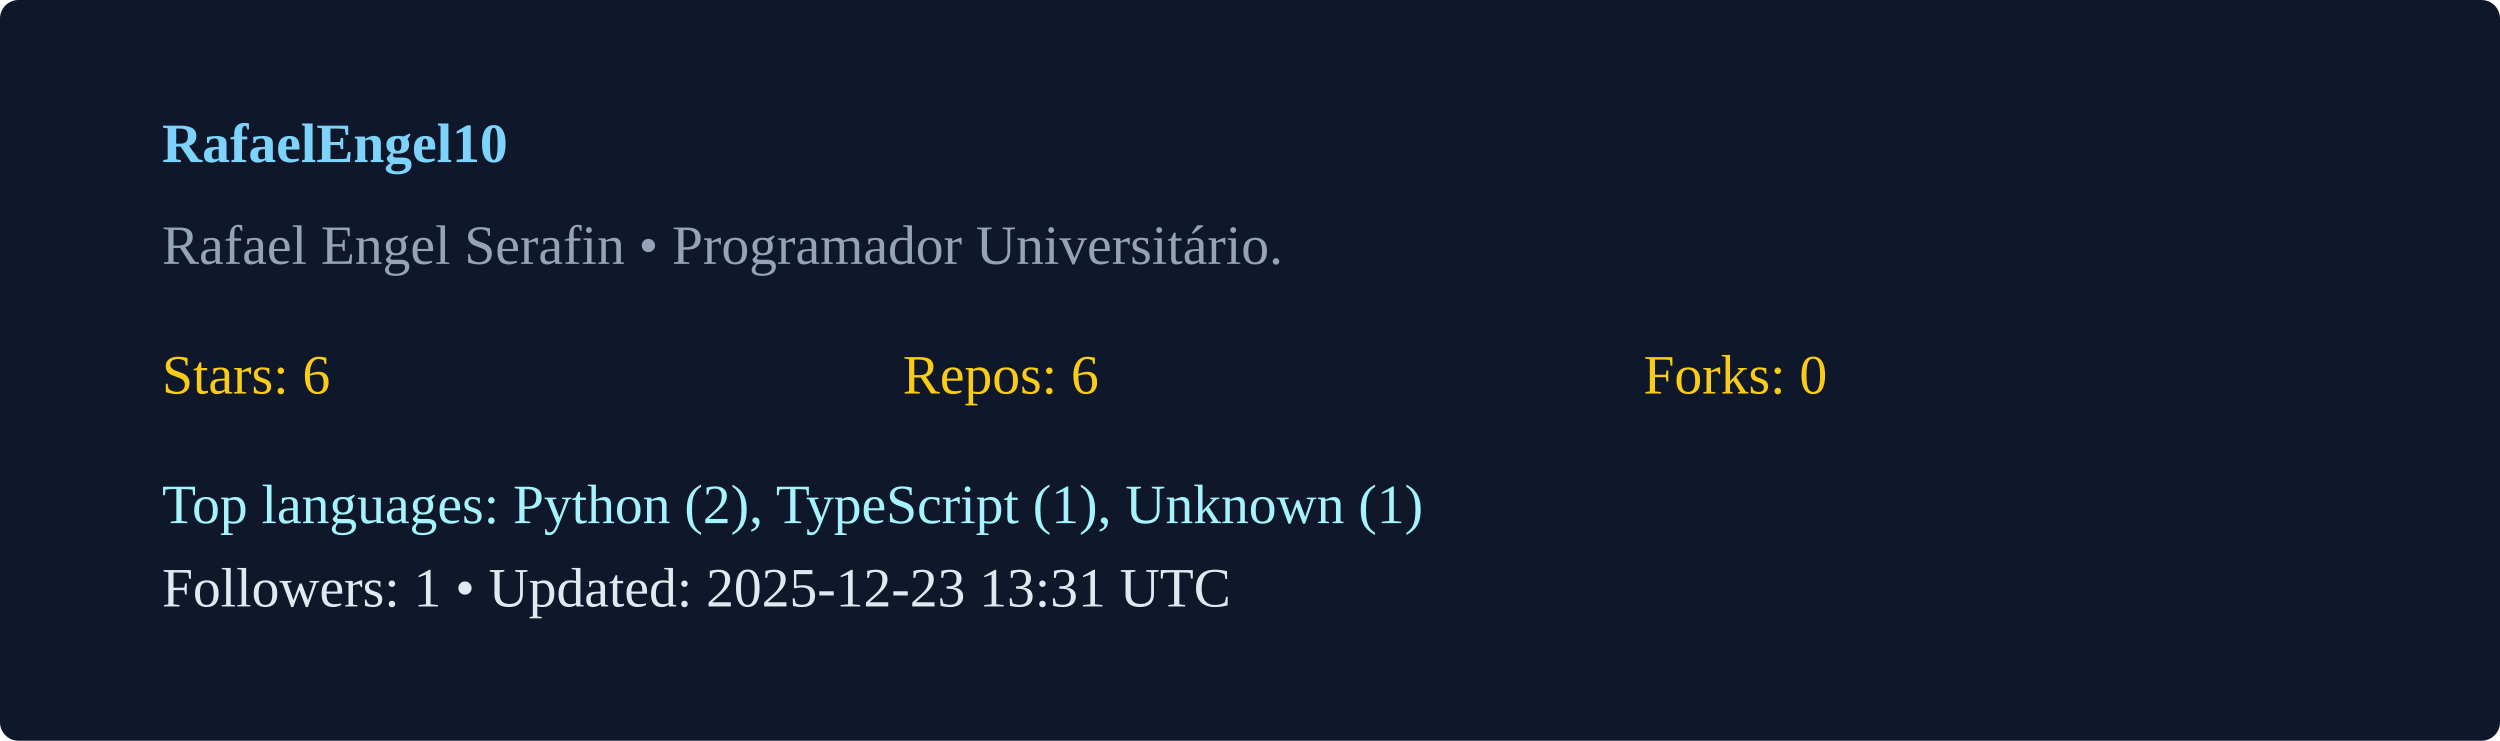
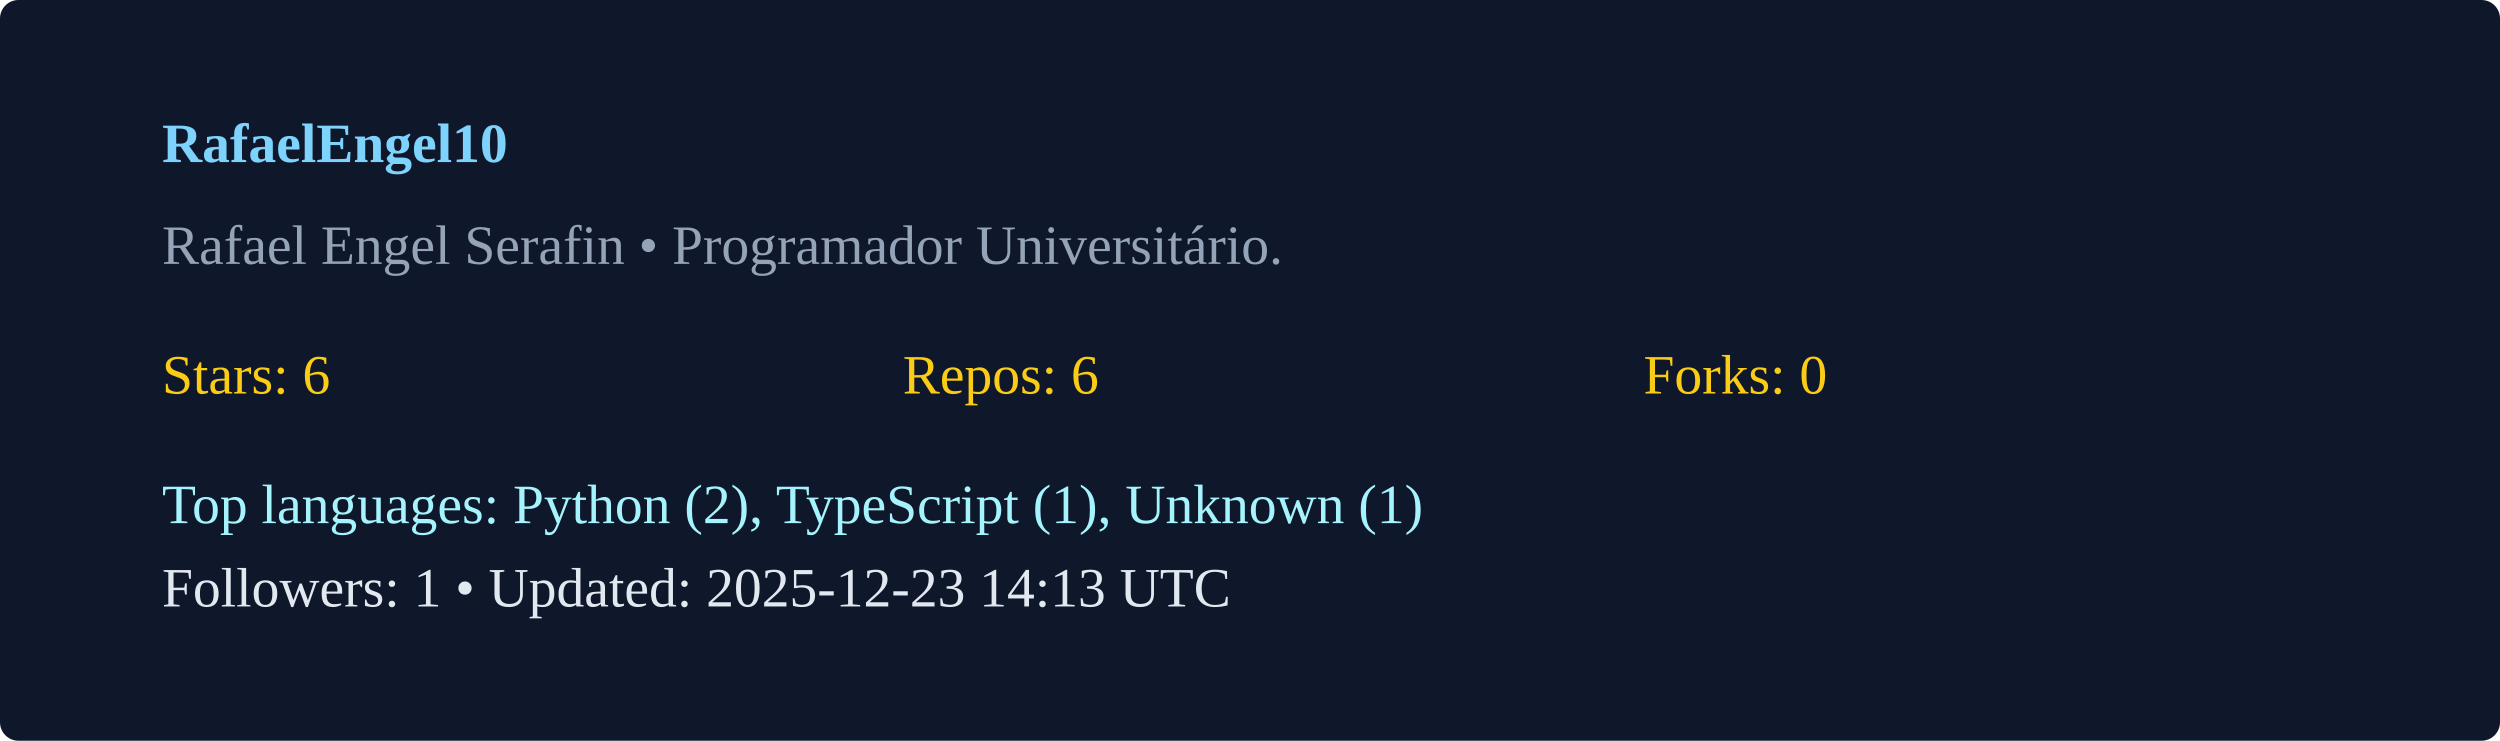
<svg xmlns="http://www.w3.org/2000/svg" width="540" height="160" viewBox="0 0 540 160">
  <rect width="100%" height="100%" rx="4" fill="#0f172a" />
  <g transform="translate(35,35)">
    <text x="0" y="0" fill="#7dd3fc" font-weight="600">RafaelEngel10</text>
    <text x="0" y="22" fill="#94a3b8">Rafael Engel Serafin  • Programador Universitário. </text>
    <g transform="translate(0,50)">
      <text x="0" y="0" fill="#facc15">Stars: 6</text>
      <text x="160" y="0" fill="#facc15">Repos: 6</text>
      <text x="320" y="0" fill="#facc15">Forks: 0</text>
      <text x="0" y="28" fill="#a5f3fc">Top languages: Python (2), TypeScript (1), Unknown (1)</text>
-       <text x="0" y="46" fill="#e2e8f0">Followers: 1 • Updated: 2025-12-23 13:31 UTC</text>
+       <text x="0" y="46" fill="#e2e8f0">Followers: 1 • Updated: 2025-12-23 14:13 UTC</text>
    </g>
  </g>
</svg>
